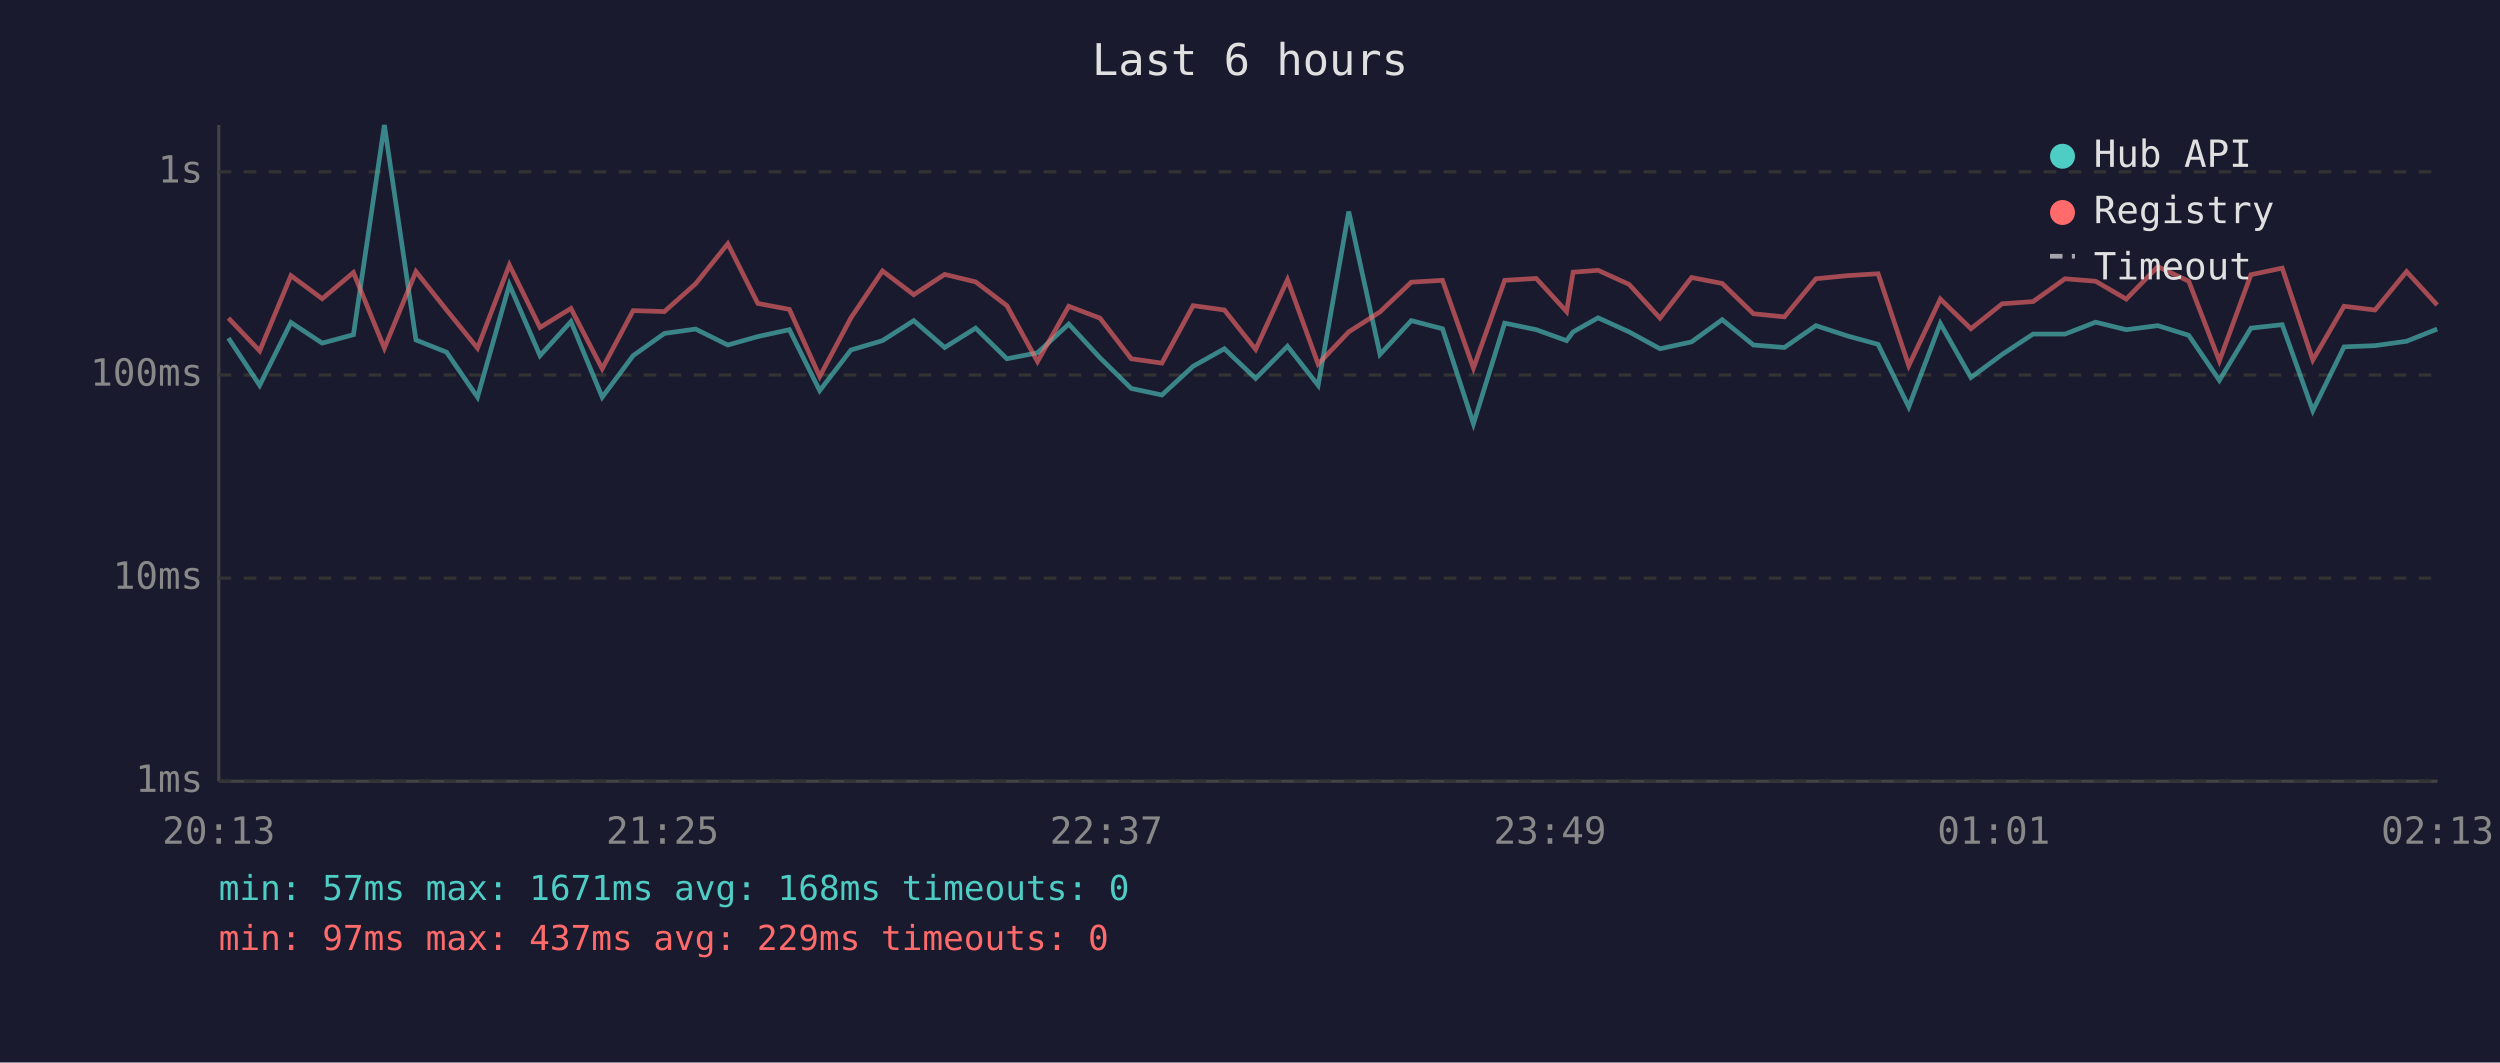
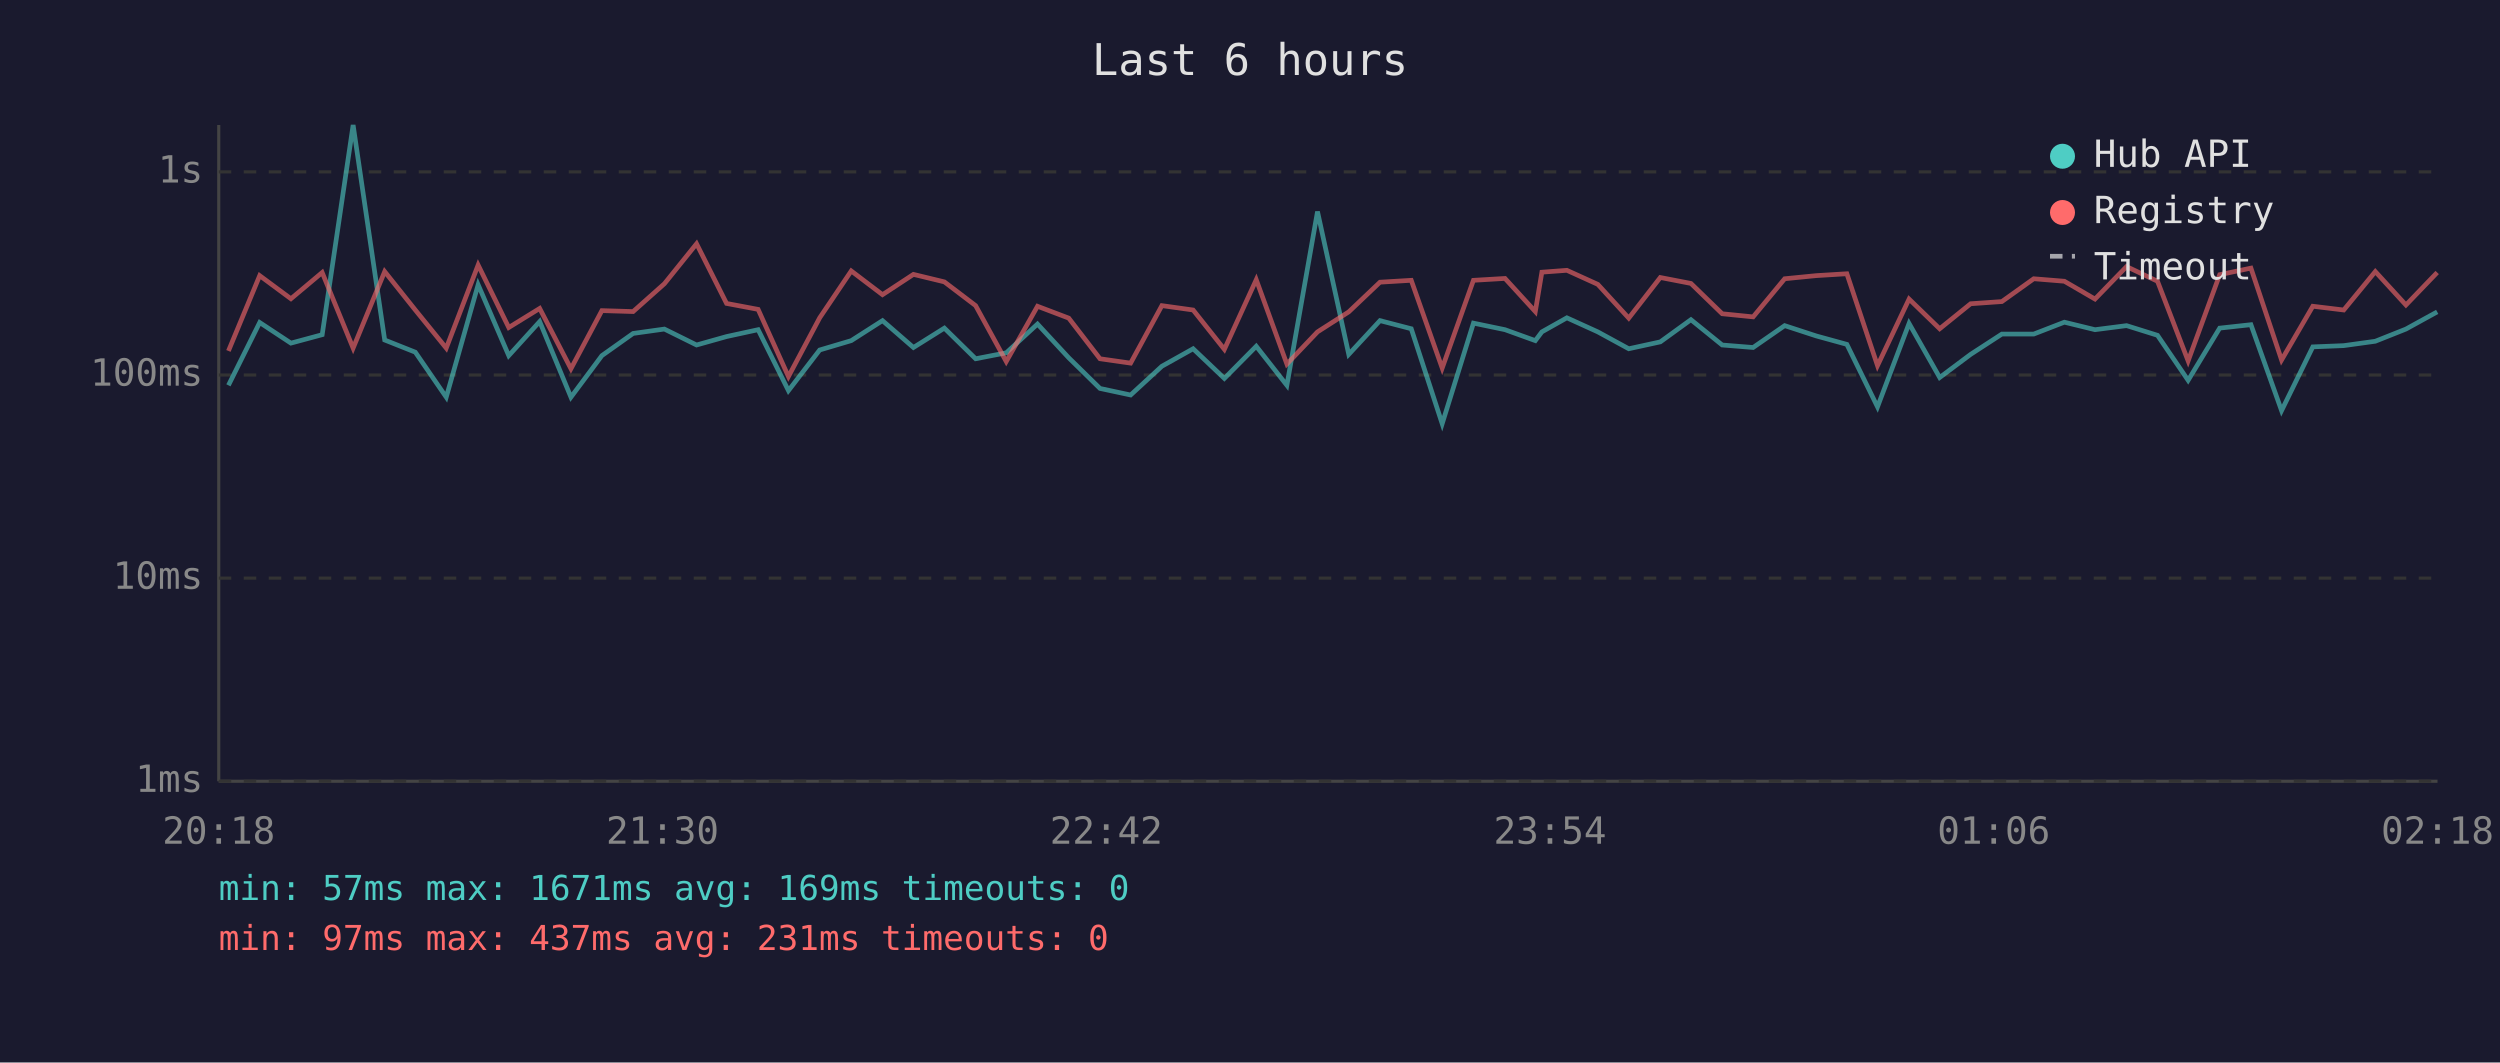
<svg xmlns="http://www.w3.org/2000/svg" viewBox="0 0 800 340" font-family="monospace" font-size="12">
  <rect width="800" height="340" fill="#1a1a2e" />
  <text x="400" y="24" fill="#e0e0e0" font-size="14" text-anchor="middle">Last 6 hours</text>
  <line x1="70" y1="40" x2="70" y2="250" stroke="#444" stroke-width="1" />
  <line x1="70" y1="250" x2="780" y2="250" stroke="#444" stroke-width="1" />
  <line x1="70" y1="250" x2="780" y2="250" stroke="#333" stroke-width="1" stroke-dasharray="4" />
  <text x="65" y="250" fill="#888" text-anchor="end" dominant-baseline="middle">1ms</text>
  <line x1="70" y1="185" x2="780" y2="185" stroke="#333" stroke-width="1" stroke-dasharray="4" />
  <text x="65" y="185" fill="#888" text-anchor="end" dominant-baseline="middle">10ms</text>
  <line x1="70" y1="120" x2="780" y2="120" stroke="#333" stroke-width="1" stroke-dasharray="4" />
  <text x="65" y="120" fill="#888" text-anchor="end" dominant-baseline="middle">100ms</text>
  <line x1="70" y1="55" x2="780" y2="55" stroke="#333" stroke-width="1" stroke-dasharray="4" />
  <text x="65" y="55" fill="#888" text-anchor="end" dominant-baseline="middle">1s</text>
-   <text x="70" y="270" fill="#888" text-anchor="middle">20:13</text>
-   <text x="212" y="270" fill="#888" text-anchor="middle">21:25</text>
-   <text x="354" y="270" fill="#888" text-anchor="middle">22:37</text>
-   <text x="496" y="270" fill="#888" text-anchor="middle">23:49</text>
-   <text x="638" y="270" fill="#888" text-anchor="middle">01:01</text>
-   <text x="780" y="270" fill="#888" text-anchor="middle">02:13</text>
-   <polyline points="73.1,108.2 83.1,123.3 93.1,103.2 103.1,109.8 113.1,107.1 123.0,40.0 133.1,108.8 142.9,112.7 152.8,127.1 163.0,91.1 172.8,113.8 182.7,102.9 192.7,127.1 202.6,113.8 212.6,106.7 222.6,105.3 232.9,110.4 242.5,107.7 252.6,105.5 262.3,125.0 272.3,112.0 282.4,109.0 292.4,102.6 302.3,111.2 312.2,105.0 322.2,114.8 332.0,112.9 342.0,103.7 352.0,114.5 362.0,124.3 371.8,126.4 381.8,117.2 391.8,111.6 401.8,121.1 412.0,110.8 421.8,123.3 431.6,67.7 441.6,113.4 451.6,102.6 461.6,105.2 471.5,135.6 481.5,103.4 491.6,105.5 501.3,109.0 503.4,106.2 511.4,101.7 521.3,106.2 531.2,111.6 541.3,109.4 551.1,102.3 561.1,110.4 571.0,111.2 581.1,104.2 591.2,107.5 601.0,110.2 610.8,130.2 620.9,103.5 630.7,120.8 640.7,113.4 650.6,106.9 660.8,106.9 670.6,103.1 680.4,105.5 690.5,104.2 700.4,107.3 710.2,121.7 720.3,105.0 730.3,103.9 740.1,131.4 750.1,111.0 760.0,110.6 770.1,109.2 779.9,105.3" fill="none" stroke="#4ecdc4" stroke-width="1.5" opacity="0.6" />
-   <polyline points="73.1,101.8 83.1,112.3 93.1,88.2 103.1,95.6 113.1,87.2 123.0,111.4 133.1,86.9 142.9,99.2 152.8,111.4 163.0,84.8 172.8,104.8 182.7,98.7 192.7,118.0 202.6,99.4 212.6,99.7 222.6,90.8 232.9,78.0 242.5,97.1 252.6,99.0 262.3,120.5 272.3,101.7 282.4,86.7 292.4,94.3 302.3,87.8 312.2,90.2 322.2,97.8 332.0,115.7 342.0,98.0 352.0,101.8 362.0,114.8 371.8,116.2 381.8,97.8 391.8,99.2 401.8,111.8 412.0,89.5 421.8,116.5 431.6,106.2 441.6,99.8 451.6,90.3 461.6,89.7 471.5,117.8 481.5,89.7 491.6,89.1 501.3,99.7 503.4,87.1 511.4,86.5 521.3,91.0 531.2,101.8 541.3,88.8 551.1,90.7 561.1,100.4 571.0,101.4 581.1,89.2 591.2,88.2 601.0,87.6 610.8,117.0 620.9,95.7 630.7,105.2 640.7,97.2 650.6,96.5 660.8,89.2 670.6,90.0 680.4,95.7 690.5,85.3 700.4,90.0 710.2,115.5 720.3,87.9 730.3,85.8 740.1,115.2 750.1,98.0 760.0,99.2 770.1,86.9 779.9,97.6" fill="none" stroke="#ff6b6b" stroke-width="1.5" opacity="0.6" />
+   <text x="70" y="270" fill="#888" text-anchor="middle">20:18</text>
+   <text x="212" y="270" fill="#888" text-anchor="middle">21:30</text>
+   <text x="354" y="270" fill="#888" text-anchor="middle">22:42</text>
+   <text x="496" y="270" fill="#888" text-anchor="middle">23:54</text>
+   <text x="638" y="270" fill="#888" text-anchor="middle">01:06</text>
+   <text x="780" y="270" fill="#888" text-anchor="middle">02:18</text>
+   <polyline points="73.1,123.3 83.1,103.2 93.1,109.8 103.1,107.1 113.0,40.0 123.1,108.8 132.9,112.7 142.8,127.1 153.0,91.1 162.8,113.8 172.7,102.9 182.7,127.1 192.6,113.8 202.6,106.7 212.6,105.3 222.9,110.4 232.5,107.7 242.6,105.5 252.3,125.0 262.3,112.0 272.4,109.0 282.4,102.6 292.3,111.2 302.2,105.0 312.2,114.8 322.0,112.9 332.0,103.7 342.0,114.5 352.0,124.3 361.8,126.4 371.8,117.2 381.8,111.6 391.8,121.1 402.0,110.8 411.8,123.3 421.6,67.7 431.6,113.4 441.6,102.6 451.6,105.2 461.5,135.6 471.5,103.4 481.6,105.5 491.3,109.0 493.4,106.2 501.4,101.7 511.3,106.2 521.2,111.6 531.3,109.4 541.1,102.3 551.1,110.4 561.0,111.2 571.1,104.2 581.2,107.5 591.0,110.2 600.8,130.2 610.9,103.5 620.7,120.8 630.6,113.4 640.6,106.9 650.8,106.9 660.6,103.1 670.4,105.5 680.5,104.2 690.4,107.3 700.2,121.7 710.3,105.0 720.3,103.9 730.1,131.4 740.1,111.0 750.0,110.6 760.1,109.2 769.9,105.3 779.9,99.8" fill="none" stroke="#4ecdc4" stroke-width="1.5" opacity="0.6" />
+   <polyline points="73.1,112.3 83.1,88.2 93.1,95.6 103.1,87.2 113.0,111.4 123.1,86.9 132.9,99.2 142.8,111.4 153.0,84.8 162.8,104.8 172.7,98.7 182.7,118.0 192.6,99.4 202.6,99.7 212.6,90.8 222.9,78.0 232.5,97.1 242.6,99.0 252.3,120.5 262.3,101.7 272.4,86.7 282.4,94.3 292.3,87.8 302.2,90.2 312.2,97.8 322.0,115.7 332.0,98.0 342.0,101.8 352.0,114.8 361.8,116.2 371.8,97.8 381.8,99.2 391.8,111.8 402.0,89.5 411.8,116.5 421.6,106.2 431.6,99.8 441.6,90.3 451.6,89.7 461.5,117.8 471.5,89.7 481.6,89.1 491.3,99.7 493.4,87.1 501.4,86.5 511.3,91.0 521.2,101.8 531.3,88.8 541.1,90.7 551.1,100.4 561.0,101.4 571.1,89.2 581.2,88.2 591.0,87.6 600.8,117.0 610.9,95.7 620.7,105.2 630.6,97.2 640.6,96.5 650.8,89.2 660.6,90.0 670.4,95.7 680.5,85.3 690.4,90.0 700.2,115.5 710.3,87.9 720.3,85.8 730.1,115.2 740.1,98.0 750.0,99.2 760.1,86.9 769.9,97.6 779.9,87.2" fill="none" stroke="#ff6b6b" stroke-width="1.5" opacity="0.6" />
  <circle cx="660" cy="50" r="4" fill="#4ecdc4" />
  <text x="670" y="50" fill="#e0e0e0" dominant-baseline="middle">Hub API</text>
  <circle cx="660" cy="68" r="4" fill="#ff6b6b" />
  <text x="670" y="68" fill="#e0e0e0" dominant-baseline="middle">Registry</text>
  <line x1="656" y1="82" x2="664" y2="82" stroke="#e0e0e0" stroke-width="1.5" stroke-dasharray="4,3" opacity="0.7" />
  <text x="670" y="86" fill="#e0e0e0" dominant-baseline="middle">Timeout</text>
-   <text x="70" y="288" fill="#4ecdc4" font-size="11">min: 57ms  max: 1671ms  avg: 168ms  timeouts: 0</text>
-   <text x="70" y="304" fill="#ff6b6b" font-size="11">min: 97ms  max: 437ms  avg: 229ms  timeouts: 0</text>
+   <text x="70" y="288" fill="#4ecdc4" font-size="11">min: 57ms  max: 1671ms  avg: 169ms  timeouts: 0</text>
+   <text x="70" y="304" fill="#ff6b6b" font-size="11">min: 97ms  max: 437ms  avg: 231ms  timeouts: 0</text>
</svg>
